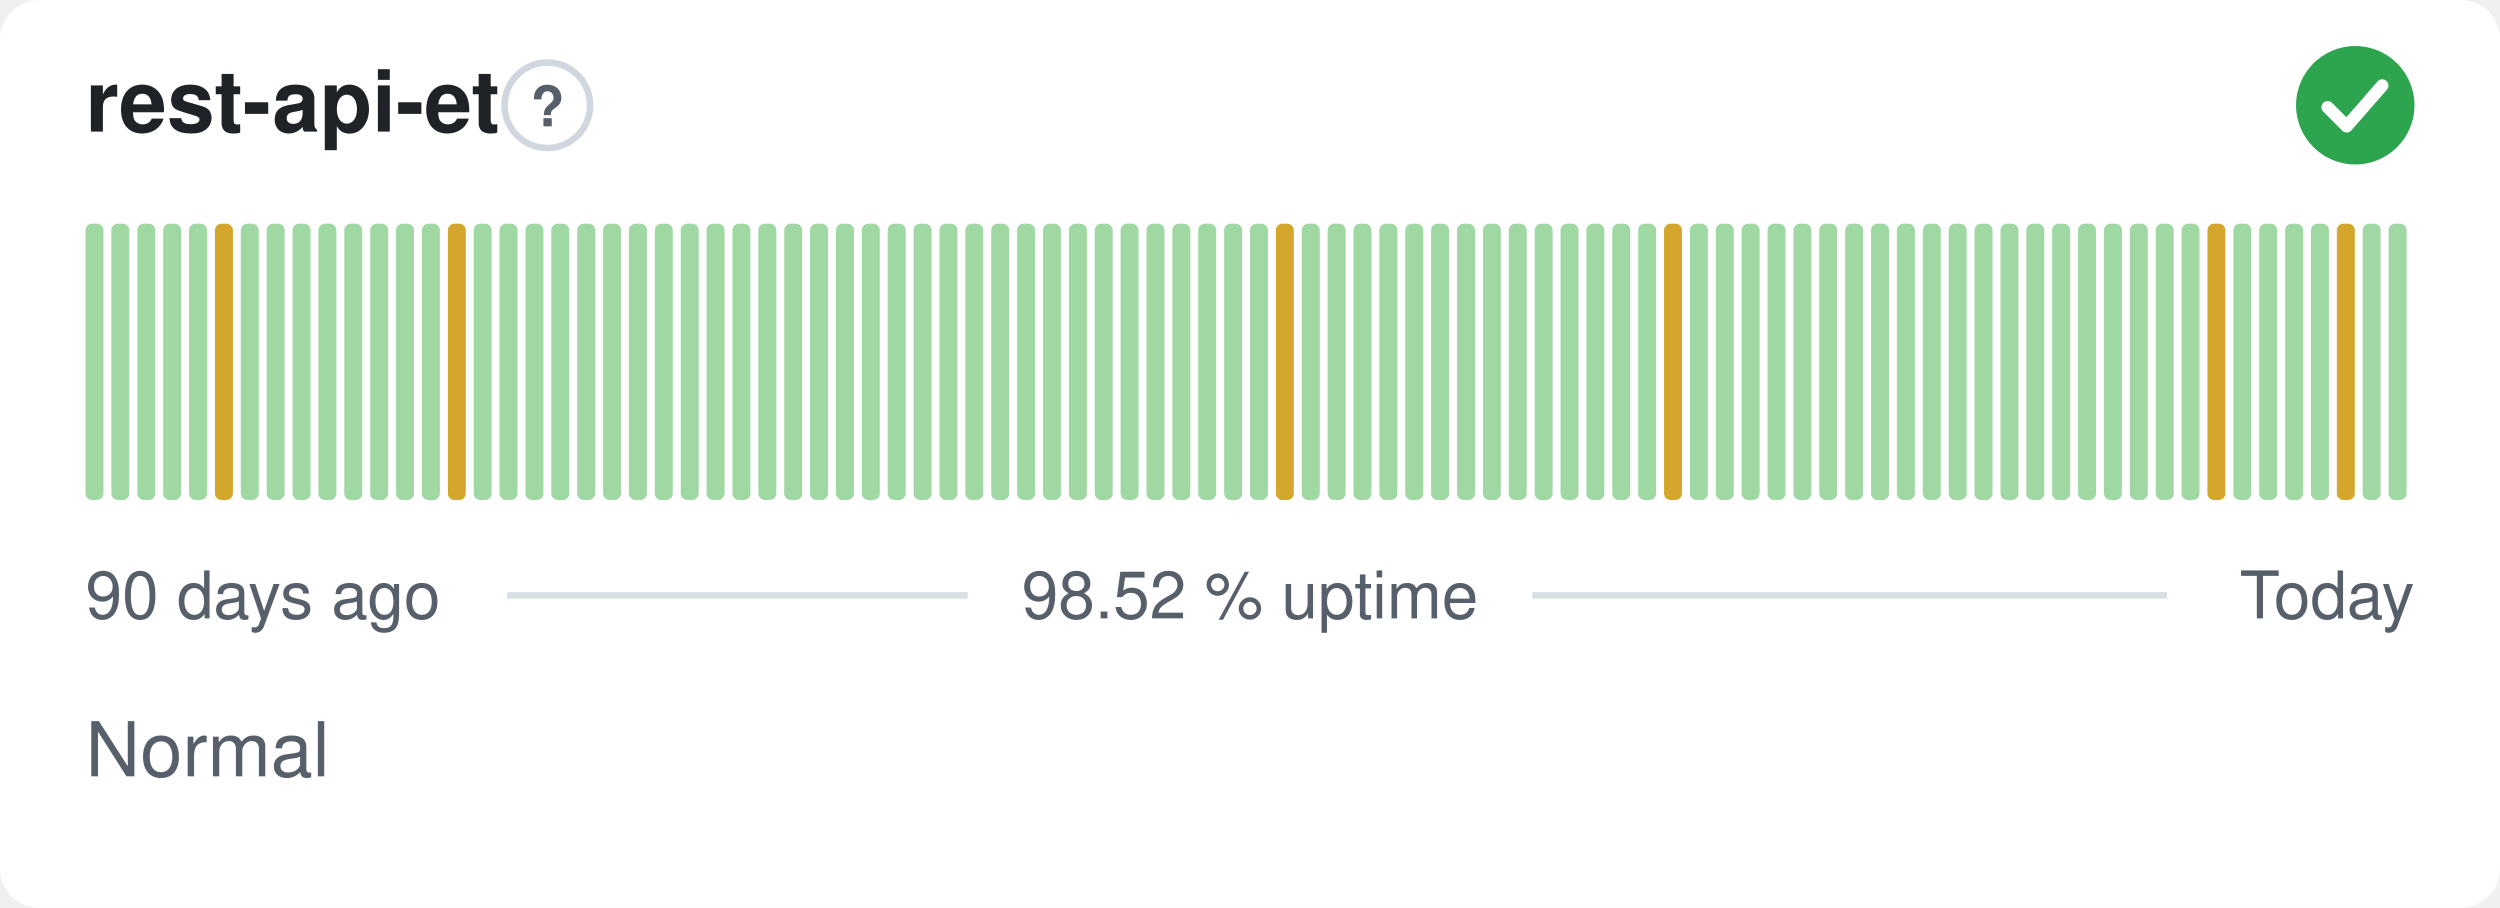
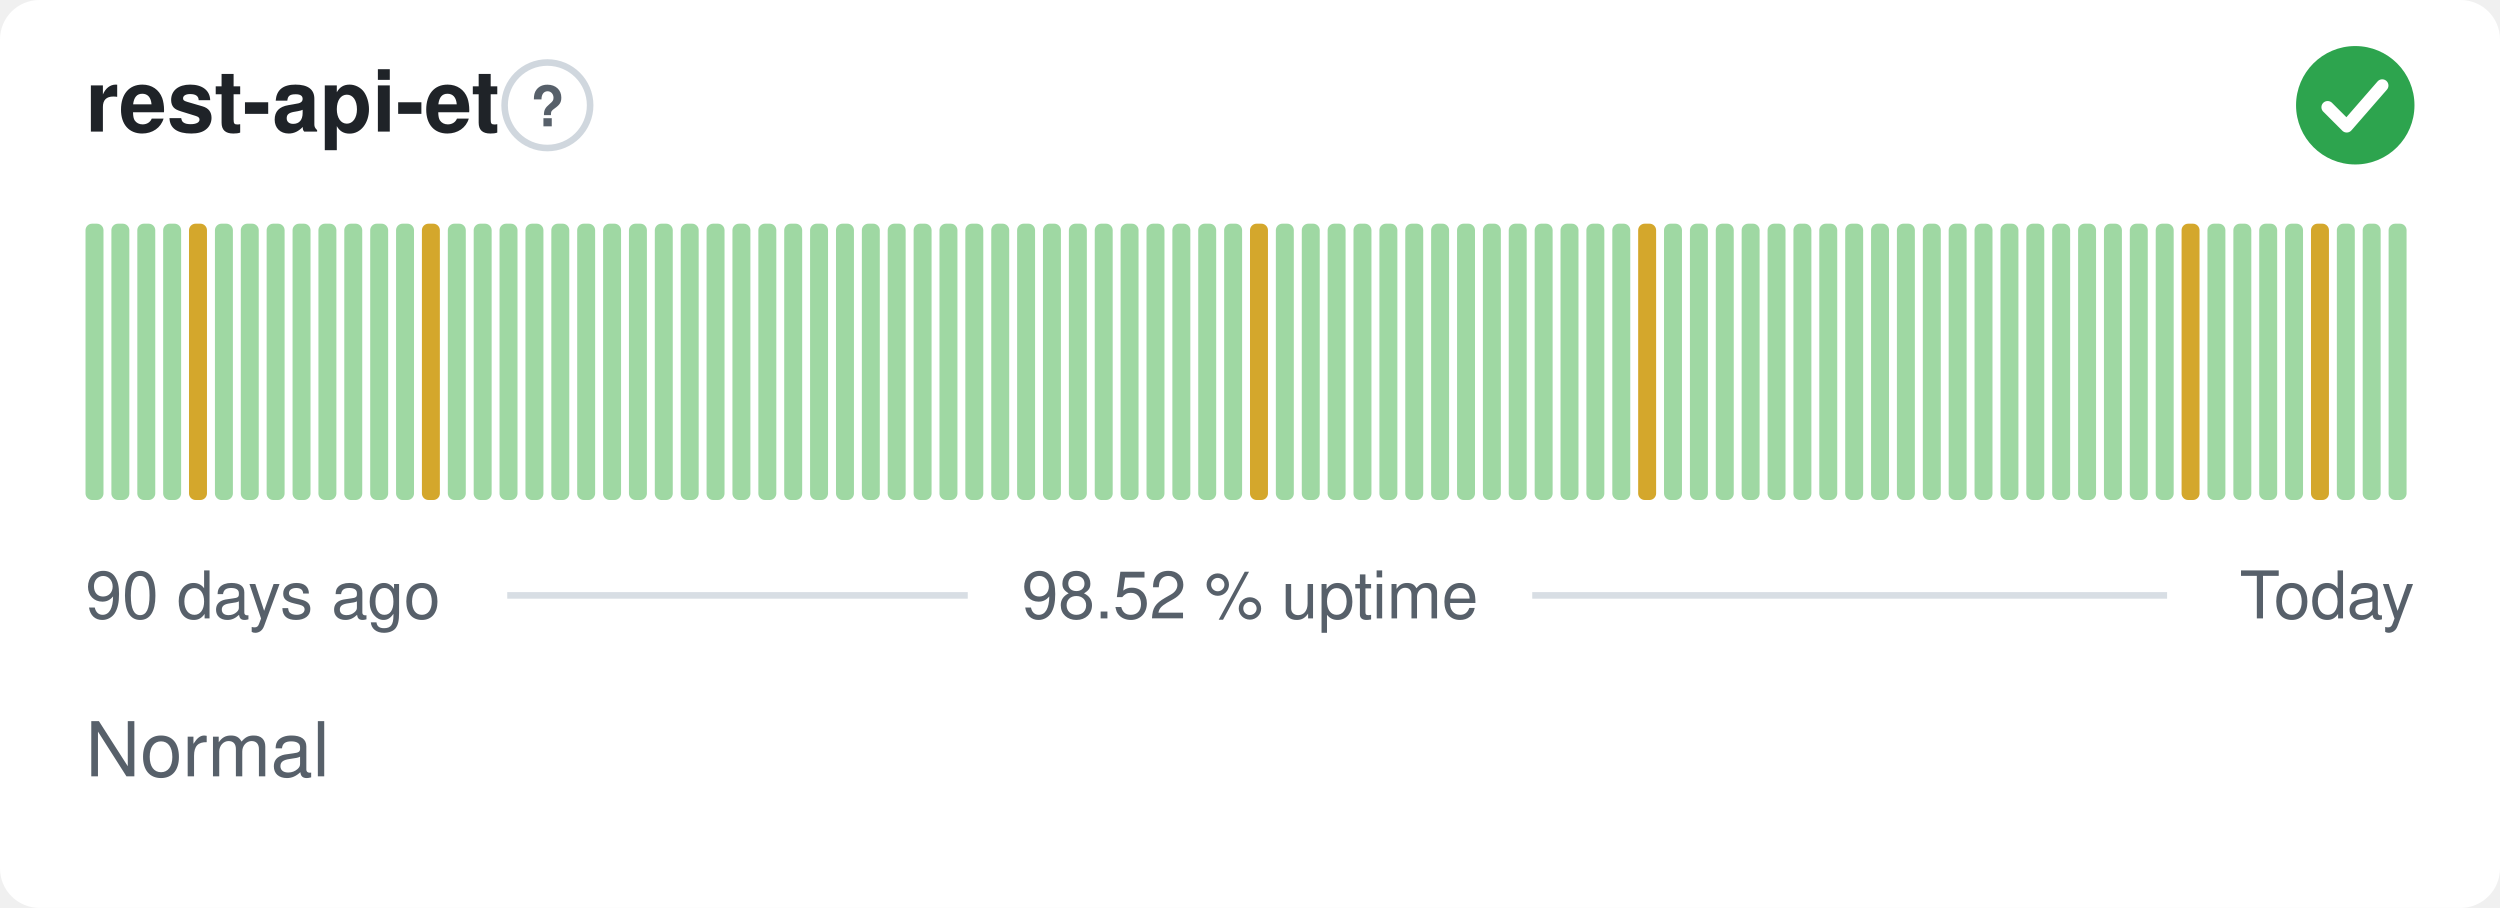
<svg xmlns="http://www.w3.org/2000/svg" width="380" height="138" viewBox="0 0 380 138" role="img" aria-label="rest-api-et: Normal, 98.52 % uptime over the last 90 days" font-family="-apple-system,BlinkMacSystemFont,'Segoe UI',Helvetica,Arial,sans-serif">
  <style>
    @media (prefers-color-scheme: dark) {
      .bg { fill: #0d1117 }
      .title { fill: #e6edf3 }
      .muted { fill: #8b949e }
      .hint { stroke: #30363d }
      .rule { stroke: #30363d }
      .nodata { fill: #21262d }
    }
  </style>
  <rect class="bg" width="380" height="138" rx="6" fill="#ffffff" />
  <text class="title" x="13" y="20" font-size="13" font-weight="600" fill="#1f2328">rest-api-et</text>
  <circle class="hint" cx="83.2" cy="16" r="6.5" fill="none" stroke="#d0d7de" stroke-width="1" />
  <text class="muted" x="83.2" y="19.2" text-anchor="middle" font-size="8.5" font-weight="700" fill="#57606a">?</text>
  <circle cx="358" cy="16" r="9" fill="#2da44e" />
  <path d="M353.80 16.30l2.90 2.90 5.40 -6.20" fill="none" stroke="#fff" stroke-width="1.89" stroke-linecap="round" stroke-linejoin="round" />
  <rect x="13.00" y="34.00" width="2.73" height="42.00" rx="1" fill="#9fd8a3" />
  <rect x="16.93" y="34.00" width="2.73" height="42.00" rx="1" fill="#9fd8a3" />
  <rect x="20.87" y="34.00" width="2.73" height="42.00" rx="1" fill="#9fd8a3" />
  <rect x="24.80" y="34.00" width="2.73" height="42.00" rx="1" fill="#9fd8a3" />
-   <rect x="28.73" y="34.00" width="2.73" height="42.00" rx="1" fill="#9fd8a3" />
-   <rect x="32.67" y="34.00" width="2.73" height="42.00" rx="1" fill="#d4a72c" />
+   <rect x="28.73" y="34.00" width="2.73" height="42.00" rx="1" fill="#d4a72c" />
+   <rect x="32.67" y="34.00" width="2.73" height="42.00" rx="1" fill="#9fd8a3" />
  <rect x="36.60" y="34.00" width="2.73" height="42.00" rx="1" fill="#9fd8a3" />
  <rect x="40.53" y="34.00" width="2.73" height="42.00" rx="1" fill="#9fd8a3" />
  <rect x="44.47" y="34.00" width="2.73" height="42.00" rx="1" fill="#9fd8a3" />
  <rect x="48.40" y="34.00" width="2.73" height="42.00" rx="1" fill="#9fd8a3" />
  <rect x="52.33" y="34.00" width="2.73" height="42.00" rx="1" fill="#9fd8a3" />
  <rect x="56.27" y="34.00" width="2.73" height="42.00" rx="1" fill="#9fd8a3" />
  <rect x="60.20" y="34.00" width="2.73" height="42.00" rx="1" fill="#9fd8a3" />
-   <rect x="64.13" y="34.00" width="2.73" height="42.00" rx="1" fill="#9fd8a3" />
-   <rect x="68.07" y="34.00" width="2.73" height="42.00" rx="1" fill="#d4a72c" />
+   <rect x="64.13" y="34.00" width="2.73" height="42.00" rx="1" fill="#d4a72c" />
+   <rect x="68.07" y="34.00" width="2.73" height="42.00" rx="1" fill="#9fd8a3" />
  <rect x="72.00" y="34.00" width="2.73" height="42.00" rx="1" fill="#9fd8a3" />
  <rect x="75.93" y="34.00" width="2.73" height="42.00" rx="1" fill="#9fd8a3" />
  <rect x="79.87" y="34.00" width="2.73" height="42.00" rx="1" fill="#9fd8a3" />
  <rect x="83.80" y="34.00" width="2.73" height="42.00" rx="1" fill="#9fd8a3" />
  <rect x="87.73" y="34.00" width="2.73" height="42.00" rx="1" fill="#9fd8a3" />
  <rect x="91.67" y="34.00" width="2.73" height="42.00" rx="1" fill="#9fd8a3" />
  <rect x="95.60" y="34.00" width="2.73" height="42.00" rx="1" fill="#9fd8a3" />
  <rect x="99.53" y="34.00" width="2.73" height="42.00" rx="1" fill="#9fd8a3" />
  <rect x="103.47" y="34.00" width="2.73" height="42.00" rx="1" fill="#9fd8a3" />
  <rect x="107.40" y="34.00" width="2.73" height="42.00" rx="1" fill="#9fd8a3" />
  <rect x="111.33" y="34.00" width="2.73" height="42.00" rx="1" fill="#9fd8a3" />
  <rect x="115.27" y="34.00" width="2.73" height="42.00" rx="1" fill="#9fd8a3" />
  <rect x="119.20" y="34.00" width="2.73" height="42.00" rx="1" fill="#9fd8a3" />
  <rect x="123.13" y="34.00" width="2.73" height="42.00" rx="1" fill="#9fd8a3" />
  <rect x="127.07" y="34.00" width="2.73" height="42.00" rx="1" fill="#9fd8a3" />
  <rect x="131.00" y="34.00" width="2.73" height="42.00" rx="1" fill="#9fd8a3" />
  <rect x="134.93" y="34.00" width="2.73" height="42.00" rx="1" fill="#9fd8a3" />
  <rect x="138.87" y="34.00" width="2.73" height="42.00" rx="1" fill="#9fd8a3" />
  <rect x="142.80" y="34.00" width="2.73" height="42.00" rx="1" fill="#9fd8a3" />
  <rect x="146.73" y="34.00" width="2.73" height="42.00" rx="1" fill="#9fd8a3" />
  <rect x="150.67" y="34.00" width="2.73" height="42.00" rx="1" fill="#9fd8a3" />
  <rect x="154.60" y="34.00" width="2.73" height="42.00" rx="1" fill="#9fd8a3" />
  <rect x="158.53" y="34.00" width="2.73" height="42.00" rx="1" fill="#9fd8a3" />
  <rect x="162.47" y="34.00" width="2.73" height="42.00" rx="1" fill="#9fd8a3" />
  <rect x="166.40" y="34.00" width="2.73" height="42.00" rx="1" fill="#9fd8a3" />
  <rect x="170.33" y="34.00" width="2.73" height="42.00" rx="1" fill="#9fd8a3" />
  <rect x="174.27" y="34.00" width="2.73" height="42.00" rx="1" fill="#9fd8a3" />
  <rect x="178.20" y="34.00" width="2.73" height="42.00" rx="1" fill="#9fd8a3" />
  <rect x="182.13" y="34.00" width="2.73" height="42.00" rx="1" fill="#9fd8a3" />
  <rect x="186.07" y="34.00" width="2.73" height="42.00" rx="1" fill="#9fd8a3" />
-   <rect x="190.00" y="34.00" width="2.73" height="42.00" rx="1" fill="#9fd8a3" />
-   <rect x="193.93" y="34.00" width="2.73" height="42.00" rx="1" fill="#d4a72c" />
+   <rect x="190.00" y="34.00" width="2.73" height="42.00" rx="1" fill="#d4a72c" />
+   <rect x="193.93" y="34.00" width="2.73" height="42.00" rx="1" fill="#9fd8a3" />
  <rect x="197.87" y="34.00" width="2.73" height="42.00" rx="1" fill="#9fd8a3" />
  <rect x="201.80" y="34.00" width="2.73" height="42.00" rx="1" fill="#9fd8a3" />
  <rect x="205.73" y="34.00" width="2.73" height="42.00" rx="1" fill="#9fd8a3" />
  <rect x="209.67" y="34.00" width="2.73" height="42.00" rx="1" fill="#9fd8a3" />
  <rect x="213.60" y="34.00" width="2.73" height="42.00" rx="1" fill="#9fd8a3" />
  <rect x="217.53" y="34.00" width="2.73" height="42.00" rx="1" fill="#9fd8a3" />
  <rect x="221.47" y="34.00" width="2.73" height="42.00" rx="1" fill="#9fd8a3" />
  <rect x="225.40" y="34.00" width="2.73" height="42.00" rx="1" fill="#9fd8a3" />
  <rect x="229.33" y="34.00" width="2.73" height="42.00" rx="1" fill="#9fd8a3" />
  <rect x="233.27" y="34.00" width="2.73" height="42.00" rx="1" fill="#9fd8a3" />
  <rect x="237.20" y="34.00" width="2.73" height="42.00" rx="1" fill="#9fd8a3" />
  <rect x="241.13" y="34.00" width="2.73" height="42.00" rx="1" fill="#9fd8a3" />
  <rect x="245.07" y="34.00" width="2.73" height="42.00" rx="1" fill="#9fd8a3" />
-   <rect x="249.00" y="34.00" width="2.73" height="42.00" rx="1" fill="#9fd8a3" />
-   <rect x="252.93" y="34.00" width="2.73" height="42.00" rx="1" fill="#d4a72c" />
+   <rect x="249.00" y="34.00" width="2.73" height="42.00" rx="1" fill="#d4a72c" />
+   <rect x="252.93" y="34.00" width="2.73" height="42.00" rx="1" fill="#9fd8a3" />
  <rect x="256.87" y="34.00" width="2.73" height="42.00" rx="1" fill="#9fd8a3" />
  <rect x="260.80" y="34.00" width="2.73" height="42.00" rx="1" fill="#9fd8a3" />
  <rect x="264.73" y="34.00" width="2.73" height="42.00" rx="1" fill="#9fd8a3" />
  <rect x="268.67" y="34.00" width="2.73" height="42.00" rx="1" fill="#9fd8a3" />
  <rect x="272.60" y="34.00" width="2.73" height="42.00" rx="1" fill="#9fd8a3" />
  <rect x="276.53" y="34.00" width="2.73" height="42.00" rx="1" fill="#9fd8a3" />
  <rect x="280.47" y="34.00" width="2.73" height="42.00" rx="1" fill="#9fd8a3" />
  <rect x="284.40" y="34.00" width="2.73" height="42.00" rx="1" fill="#9fd8a3" />
  <rect x="288.33" y="34.00" width="2.73" height="42.00" rx="1" fill="#9fd8a3" />
  <rect x="292.27" y="34.00" width="2.73" height="42.00" rx="1" fill="#9fd8a3" />
  <rect x="296.20" y="34.00" width="2.73" height="42.00" rx="1" fill="#9fd8a3" />
  <rect x="300.13" y="34.00" width="2.73" height="42.00" rx="1" fill="#9fd8a3" />
  <rect x="304.07" y="34.00" width="2.73" height="42.00" rx="1" fill="#9fd8a3" />
  <rect x="308.00" y="34.00" width="2.73" height="42.00" rx="1" fill="#9fd8a3" />
  <rect x="311.93" y="34.00" width="2.73" height="42.00" rx="1" fill="#9fd8a3" />
  <rect x="315.87" y="34.00" width="2.73" height="42.00" rx="1" fill="#9fd8a3" />
  <rect x="319.80" y="34.00" width="2.73" height="42.00" rx="1" fill="#9fd8a3" />
  <rect x="323.73" y="34.00" width="2.73" height="42.00" rx="1" fill="#9fd8a3" />
  <rect x="327.67" y="34.00" width="2.73" height="42.00" rx="1" fill="#9fd8a3" />
-   <rect x="331.60" y="34.00" width="2.73" height="42.00" rx="1" fill="#9fd8a3" />
-   <rect x="335.53" y="34.00" width="2.73" height="42.00" rx="1" fill="#d4a72c" />
+   <rect x="331.60" y="34.00" width="2.73" height="42.00" rx="1" fill="#d4a72c" />
+   <rect x="335.53" y="34.00" width="2.73" height="42.00" rx="1" fill="#9fd8a3" />
  <rect x="339.47" y="34.00" width="2.73" height="42.00" rx="1" fill="#9fd8a3" />
  <rect x="343.40" y="34.00" width="2.73" height="42.00" rx="1" fill="#9fd8a3" />
  <rect x="347.33" y="34.00" width="2.73" height="42.00" rx="1" fill="#9fd8a3" />
-   <rect x="351.27" y="34.00" width="2.73" height="42.00" rx="1" fill="#9fd8a3" />
-   <rect x="355.20" y="34.00" width="2.73" height="42.00" rx="1" fill="#d4a72c" />
+   <rect x="351.27" y="34.00" width="2.73" height="42.00" rx="1" fill="#d4a72c" />
+   <rect x="355.20" y="34.00" width="2.73" height="42.00" rx="1" fill="#9fd8a3" />
  <rect x="359.13" y="34.00" width="2.73" height="42.00" rx="1" fill="#9fd8a3" />
  <rect x="363.07" y="34.00" width="2.73" height="42.00" rx="1" fill="#9fd8a3" />
  <text class="muted" x="13" y="94" font-size="10" fill="#57606a">90 days ago</text>
  <text class="muted" x="190" y="94" text-anchor="middle" font-size="10" fill="#57606a">98.52 % uptime</text>
  <text class="muted" x="367" y="94" text-anchor="end" font-size="10" fill="#57606a">Today</text>
  <line class="rule" x1="77.1" y1="90.5" x2="147.1" y2="90.5" stroke="#d8dee4" stroke-width="1" />
  <line class="rule" x1="232.9" y1="90.5" x2="329.4" y2="90.5" stroke="#d8dee4" stroke-width="1" />
  <text class="muted" x="13" y="118" font-size="11.5" fill="#57606a">Normal</text>
</svg>
